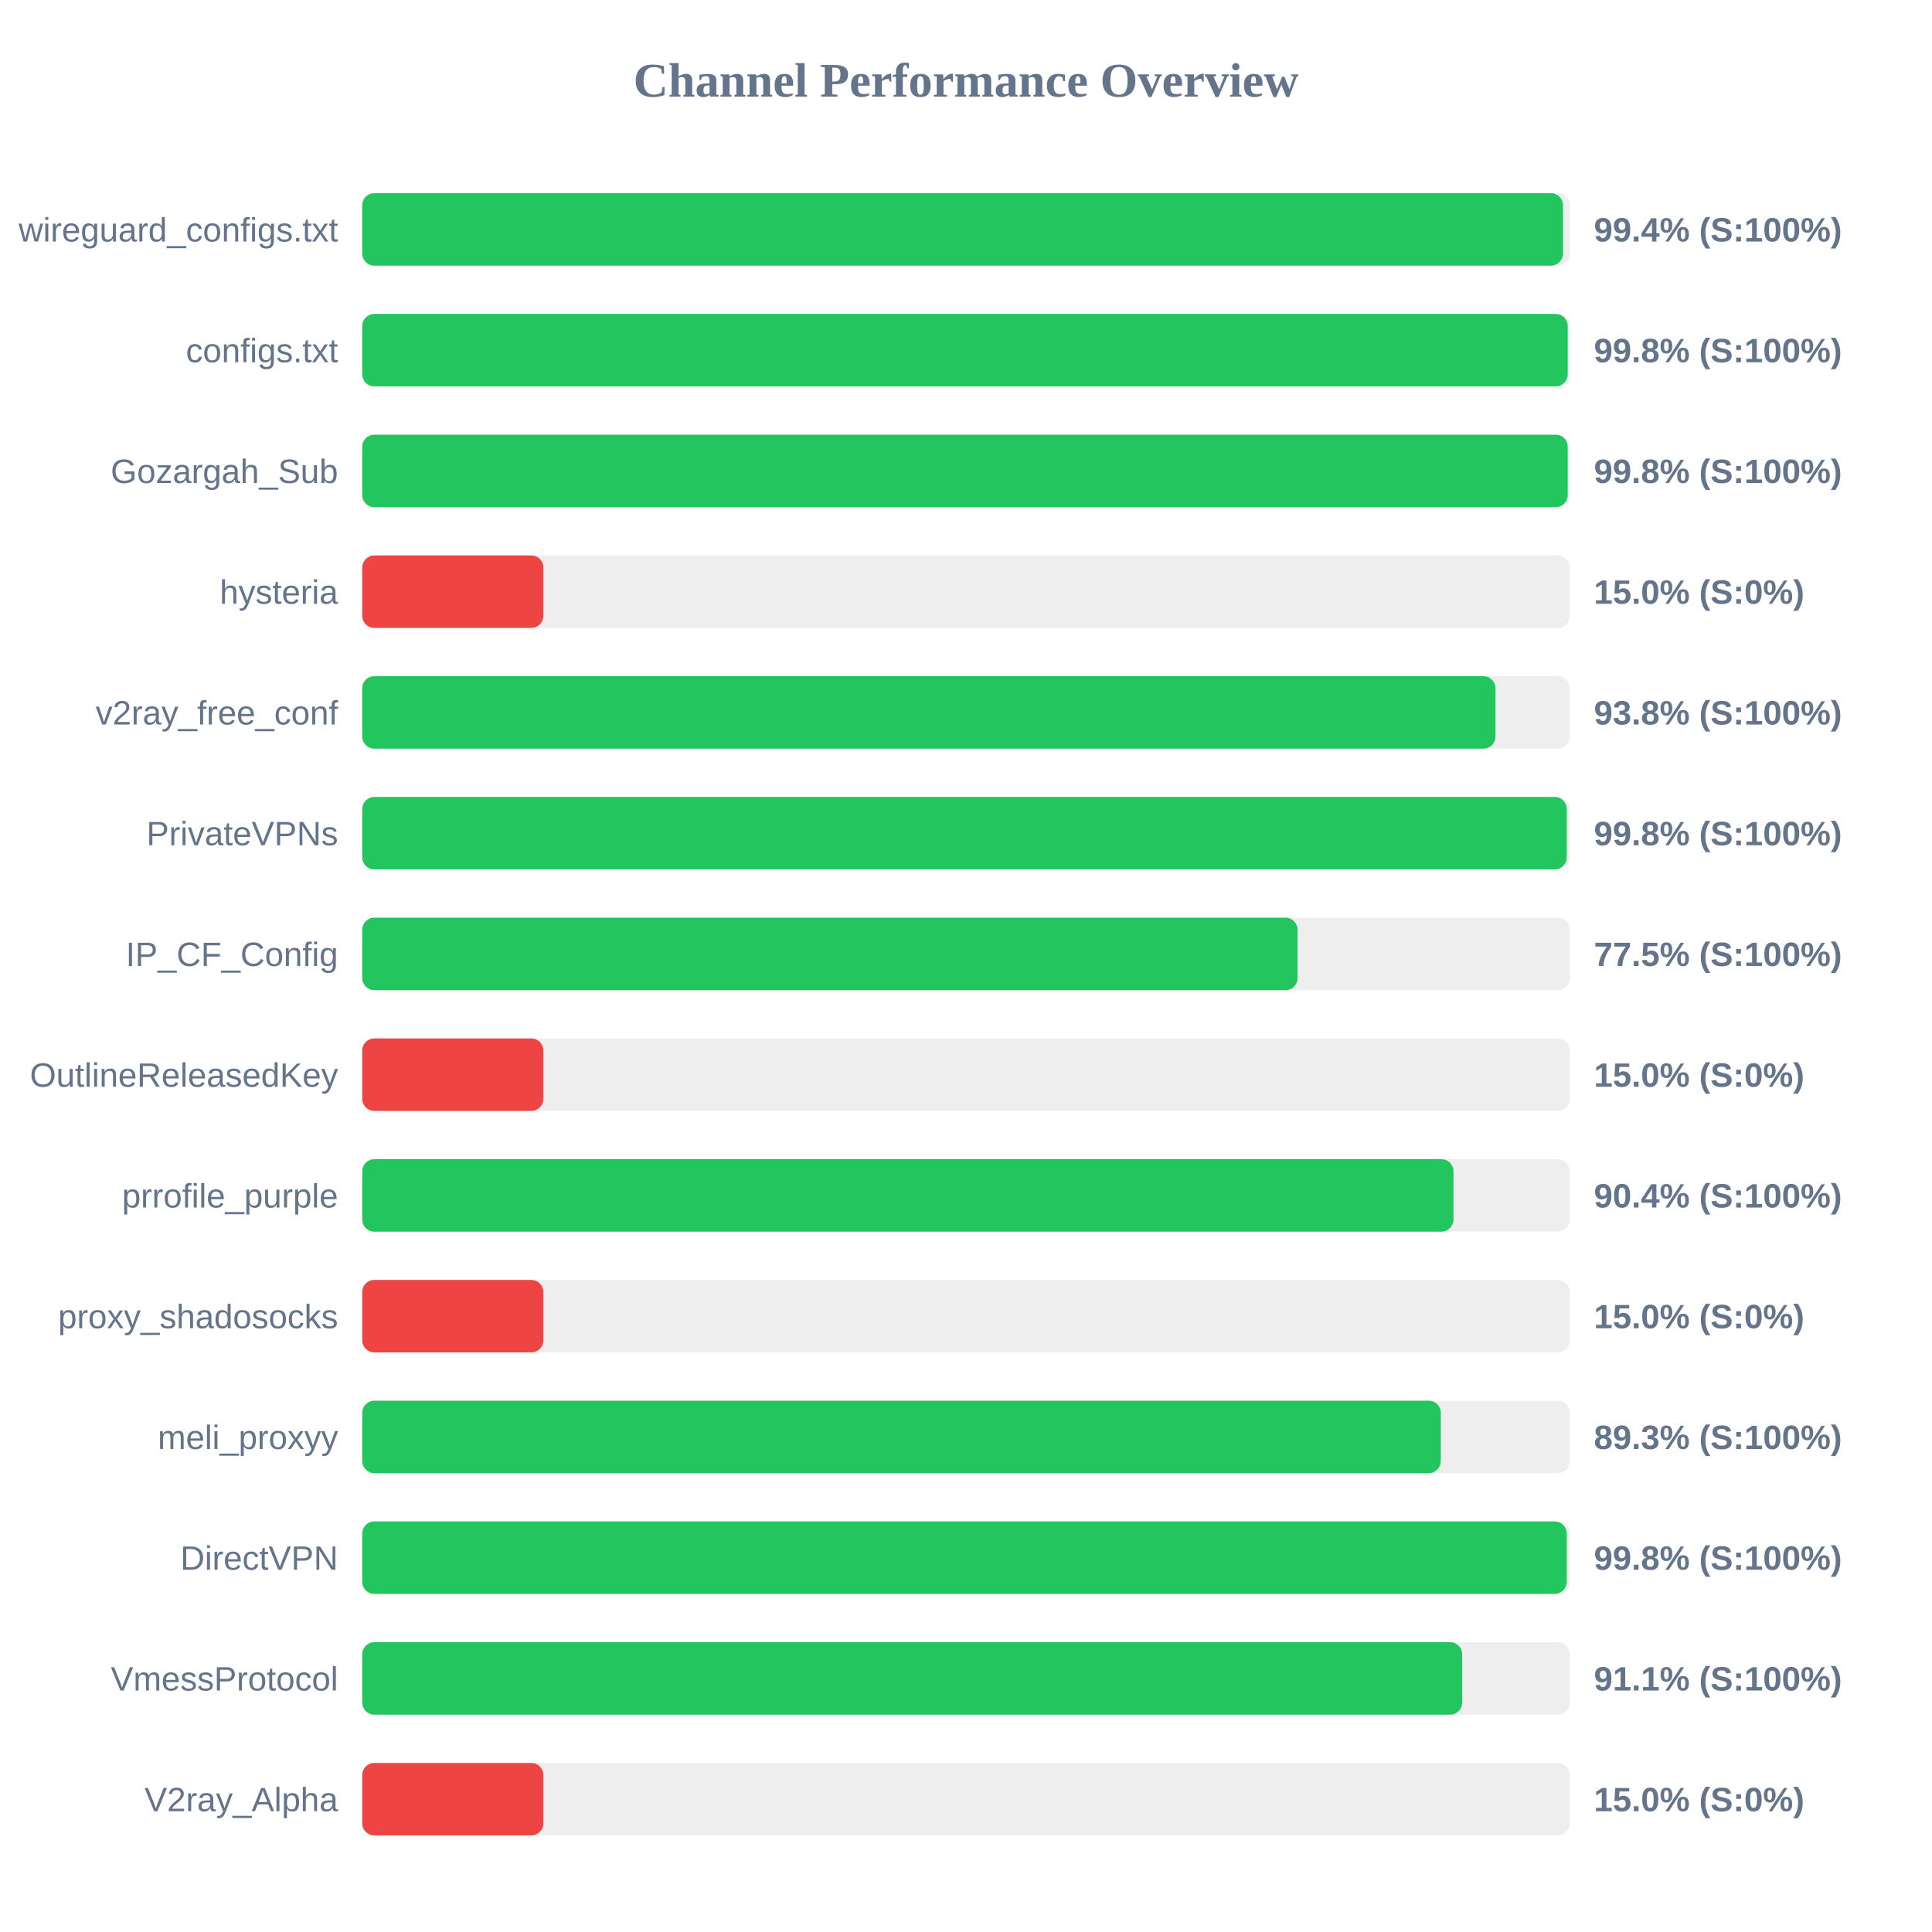
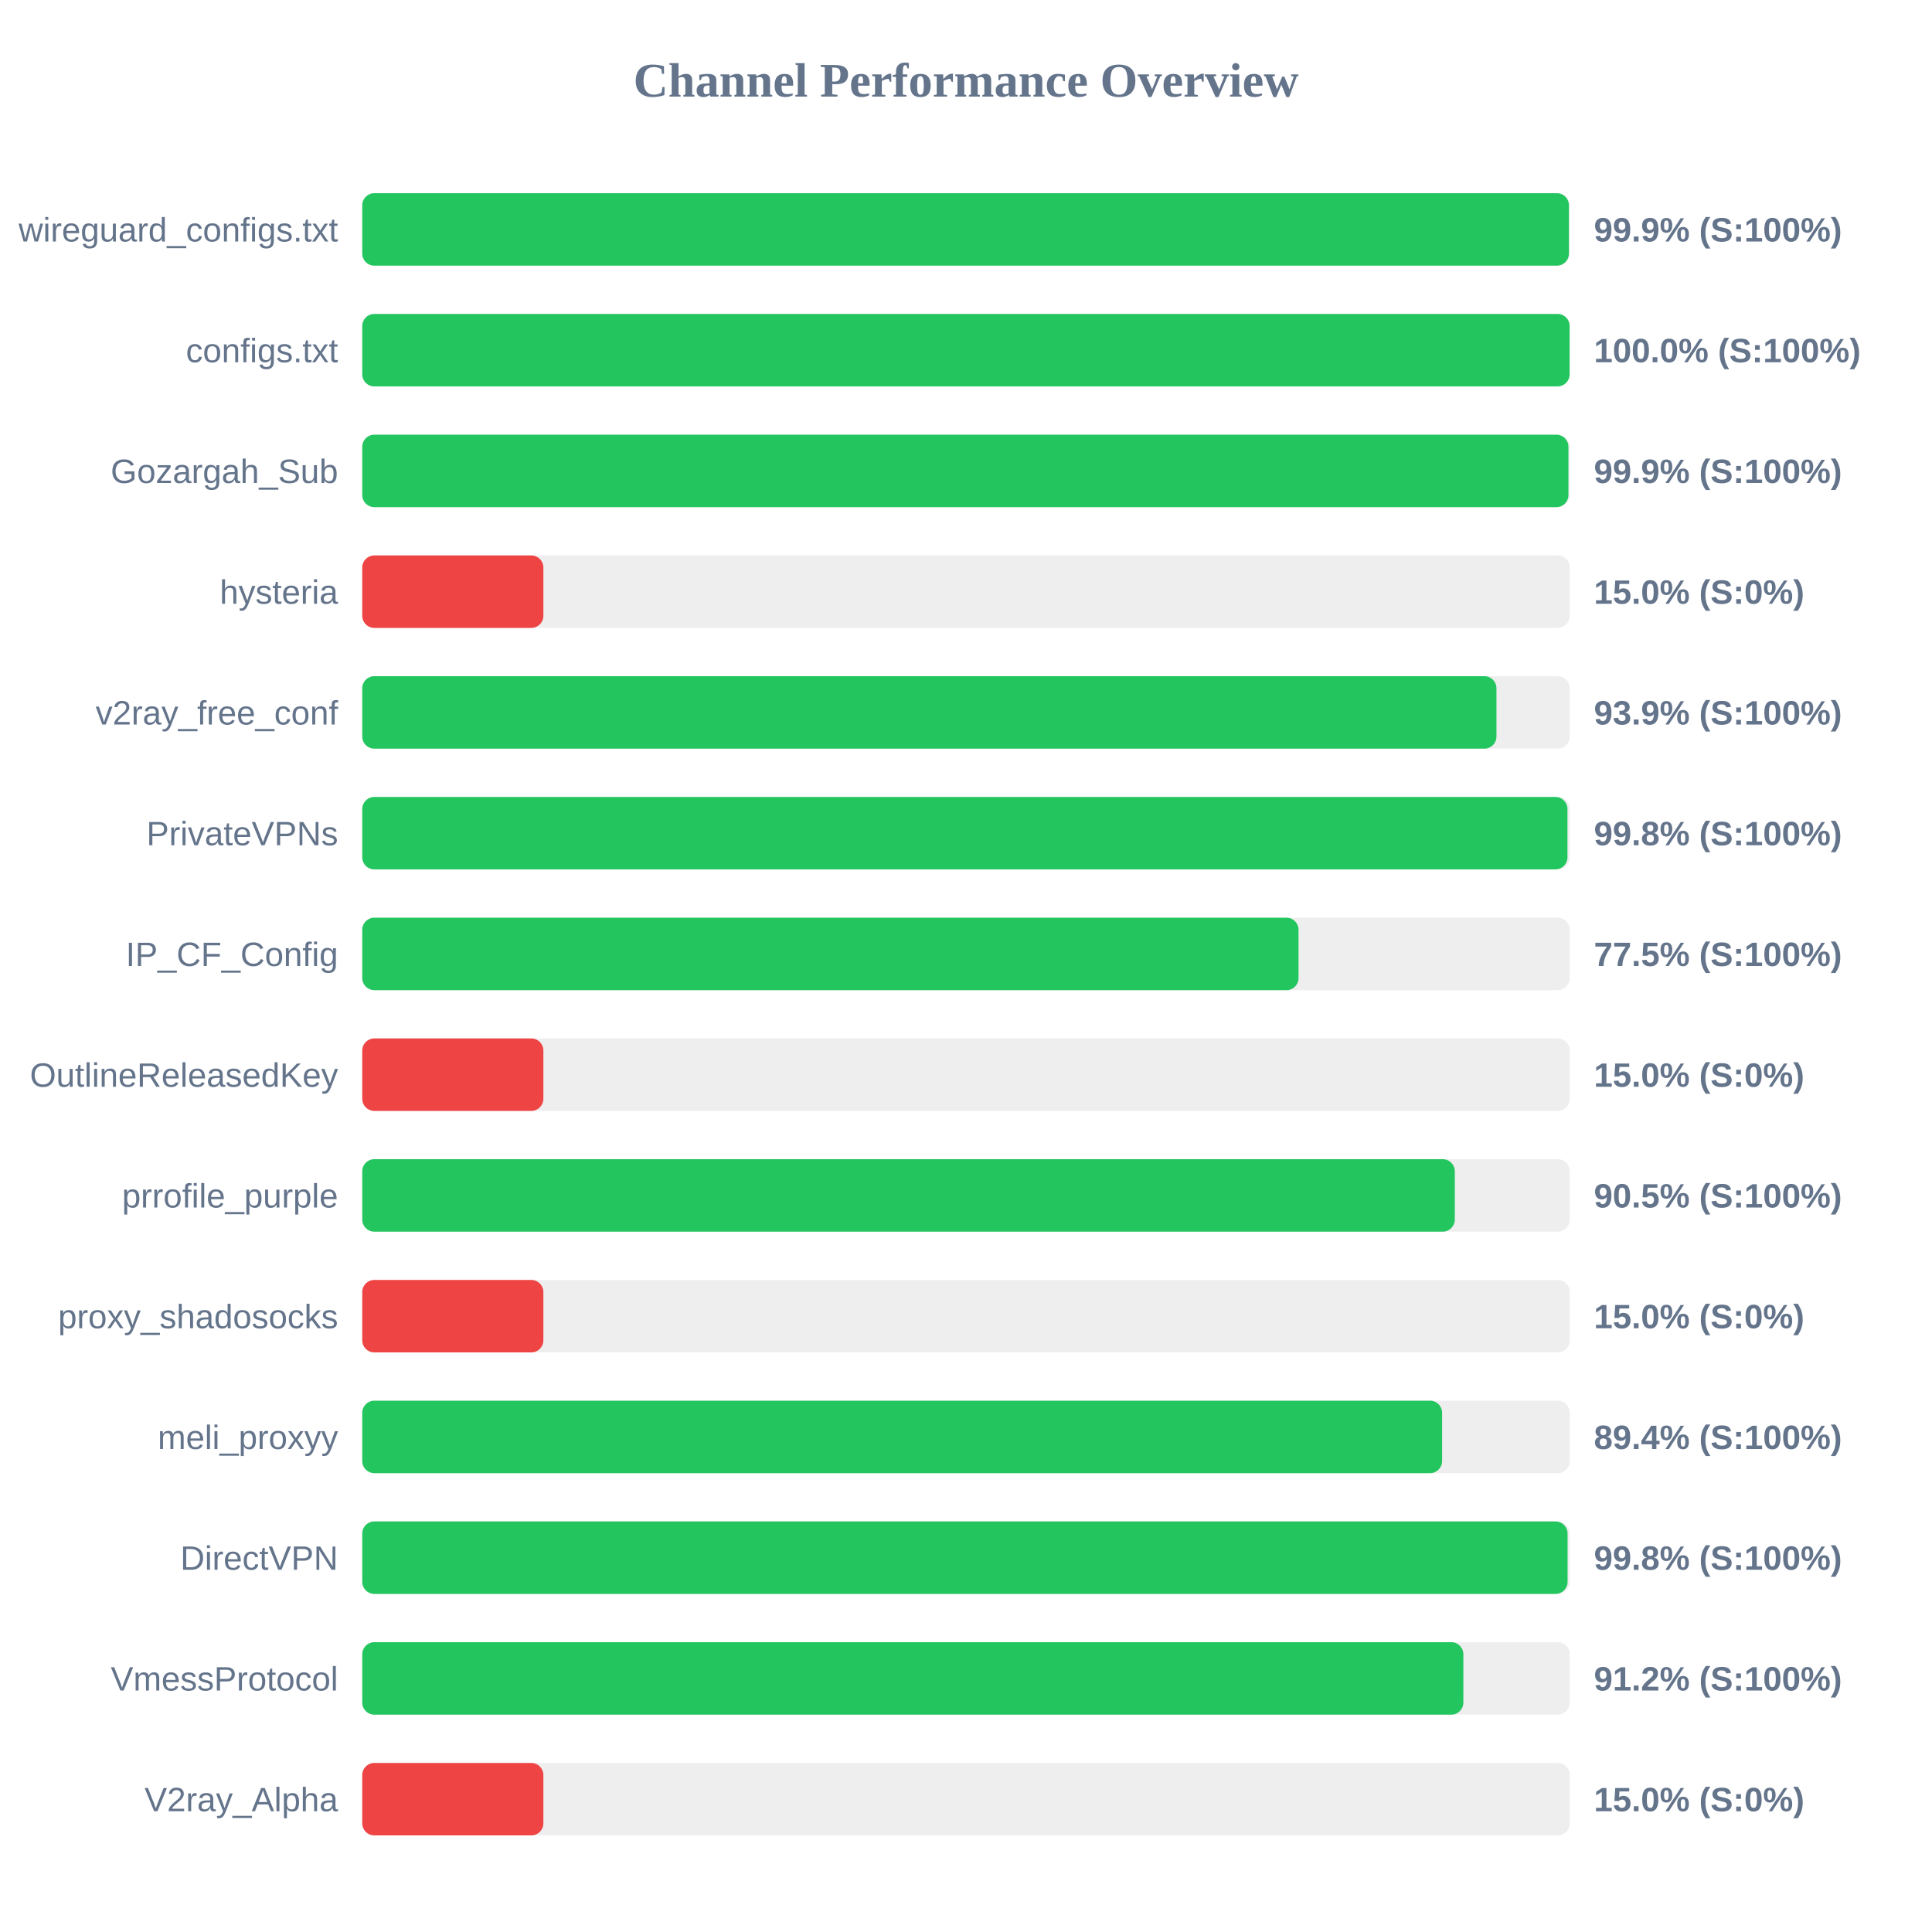
<svg xmlns="http://www.w3.org/2000/svg" width="800" height="800" version="1.1">
  <style>
        .row { font: 14px Arial; fill: #64748b; }
        .score { font: bold 14px Arial; fill: #64748b; }
    </style>
  <text x="400" y="40" text-anchor="middle" font-size="20px" font-weight="bold" fill="#64748b">Channel Performance Overview</text>
  <rect x="150" y="80" width="500" height="30" fill="#eee" rx="5" />
-   <rect x="150" y="80" width="497.2" height="30" fill="#22c55e" rx="5" />
+   <rect x="150" y="80" width="499.65" height="30" fill="#22c55e" rx="5" />
  <text x="140" y="100" text-anchor="end" class="row">wireguard_configs.txt</text>
-   <text x="660" y="100" text-anchor="start" class="score">99.4% (S:100%)</text>
+   <text x="660" y="100" text-anchor="start" class="score">99.9% (S:100%)</text>
  <rect x="150" y="130" width="500" height="30" fill="#eee" rx="5" />
-   <rect x="150" y="130" width="499.15" height="30" fill="#22c55e" rx="5" />
+   <rect x="150" y="130" width="499.95" height="30" fill="#22c55e" rx="5" />
  <text x="140" y="150" text-anchor="end" class="row">configs.txt</text>
-   <text x="660" y="150" text-anchor="start" class="score">99.8% (S:100%)</text>
+   <text x="660" y="150" text-anchor="start" class="score">100.0% (S:100%)</text>
  <rect x="150" y="180" width="500" height="30" fill="#eee" rx="5" />
-   <rect x="150" y="180" width="499.15" height="30" fill="#22c55e" rx="5" />
+   <rect x="150" y="180" width="499.45" height="30" fill="#22c55e" rx="5" />
  <text x="140" y="200" text-anchor="end" class="row">Gozargah_Sub</text>
-   <text x="660" y="200" text-anchor="start" class="score">99.8% (S:100%)</text>
+   <text x="660" y="200" text-anchor="start" class="score">99.9% (S:100%)</text>
  <rect x="150" y="230" width="500" height="30" fill="#eee" rx="5" />
  <rect x="150" y="230" width="75.0" height="30" fill="#ef4444" rx="5" />
  <text x="140" y="250" text-anchor="end" class="row">hysteria</text>
  <text x="660" y="250" text-anchor="start" class="score">15.0% (S:0%)</text>
  <rect x="150" y="280" width="500" height="30" fill="#eee" rx="5" />
-   <rect x="150" y="280" width="469.25" height="30" fill="#22c55e" rx="5" />
+   <rect x="150" y="280" width="469.65" height="30" fill="#22c55e" rx="5" />
  <text x="140" y="300" text-anchor="end" class="row">v2ray_free_conf</text>
-   <text x="660" y="300" text-anchor="start" class="score">93.8% (S:100%)</text>
+   <text x="660" y="300" text-anchor="start" class="score">93.9% (S:100%)</text>
  <rect x="150" y="330" width="500" height="30" fill="#eee" rx="5" />
-   <rect x="150" y="330" width="498.75" height="30" fill="#22c55e" rx="5" />
+   <rect x="150" y="330" width="499.05" height="30" fill="#22c55e" rx="5" />
  <text x="140" y="350" text-anchor="end" class="row">PrivateVPNs</text>
  <text x="660" y="350" text-anchor="start" class="score">99.8% (S:100%)</text>
  <rect x="150" y="380" width="500" height="30" fill="#eee" rx="5" />
-   <rect x="150" y="380" width="387.3" height="30" fill="#22c55e" rx="5" />
+   <rect x="150" y="380" width="387.7" height="30" fill="#22c55e" rx="5" />
  <text x="140" y="400" text-anchor="end" class="row">IP_CF_Config</text>
  <text x="660" y="400" text-anchor="start" class="score">77.5% (S:100%)</text>
  <rect x="150" y="430" width="500" height="30" fill="#eee" rx="5" />
  <rect x="150" y="430" width="75.0" height="30" fill="#ef4444" rx="5" />
  <text x="140" y="450" text-anchor="end" class="row">OutlineReleasedKey</text>
  <text x="660" y="450" text-anchor="start" class="score">15.0% (S:0%)</text>
  <rect x="150" y="480" width="500" height="30" fill="#eee" rx="5" />
-   <rect x="150" y="480" width="451.85" height="30" fill="#22c55e" rx="5" />
+   <rect x="150" y="480" width="452.4" height="30" fill="#22c55e" rx="5" />
  <text x="140" y="500" text-anchor="end" class="row">prrofile_purple</text>
-   <text x="660" y="500" text-anchor="start" class="score">90.4% (S:100%)</text>
+   <text x="660" y="500" text-anchor="start" class="score">90.5% (S:100%)</text>
  <rect x="150" y="530" width="500" height="30" fill="#eee" rx="5" />
  <rect x="150" y="530" width="75.0" height="30" fill="#ef4444" rx="5" />
  <text x="140" y="550" text-anchor="end" class="row">proxy_shadosocks</text>
  <text x="660" y="550" text-anchor="start" class="score">15.0% (S:0%)</text>
  <rect x="150" y="580" width="500" height="30" fill="#eee" rx="5" />
-   <rect x="150" y="580" width="446.6" height="30" fill="#22c55e" rx="5" />
+   <rect x="150" y="580" width="447.15" height="30" fill="#22c55e" rx="5" />
  <text x="140" y="600" text-anchor="end" class="row">meli_proxyy</text>
-   <text x="660" y="600" text-anchor="start" class="score">89.3% (S:100%)</text>
+   <text x="660" y="600" text-anchor="start" class="score">89.4% (S:100%)</text>
  <rect x="150" y="630" width="500" height="30" fill="#eee" rx="5" />
-   <rect x="150" y="630" width="498.75" height="30" fill="#22c55e" rx="5" />
+   <rect x="150" y="630" width="499.1" height="30" fill="#22c55e" rx="5" />
  <text x="140" y="650" text-anchor="end" class="row">DirectVPN</text>
  <text x="660" y="650" text-anchor="start" class="score">99.8% (S:100%)</text>
  <rect x="150" y="680" width="500" height="30" fill="#eee" rx="5" />
-   <rect x="150" y="680" width="455.45" height="30" fill="#22c55e" rx="5" />
+   <rect x="150" y="680" width="455.95" height="30" fill="#22c55e" rx="5" />
  <text x="140" y="700" text-anchor="end" class="row">VmessProtocol</text>
-   <text x="660" y="700" text-anchor="start" class="score">91.1% (S:100%)</text>
+   <text x="660" y="700" text-anchor="start" class="score">91.2% (S:100%)</text>
  <rect x="150" y="730" width="500" height="30" fill="#eee" rx="5" />
  <rect x="150" y="730" width="75.0" height="30" fill="#ef4444" rx="5" />
  <text x="140" y="750" text-anchor="end" class="row">V2ray_Alpha</text>
  <text x="660" y="750" text-anchor="start" class="score">15.0% (S:0%)</text>
</svg>
